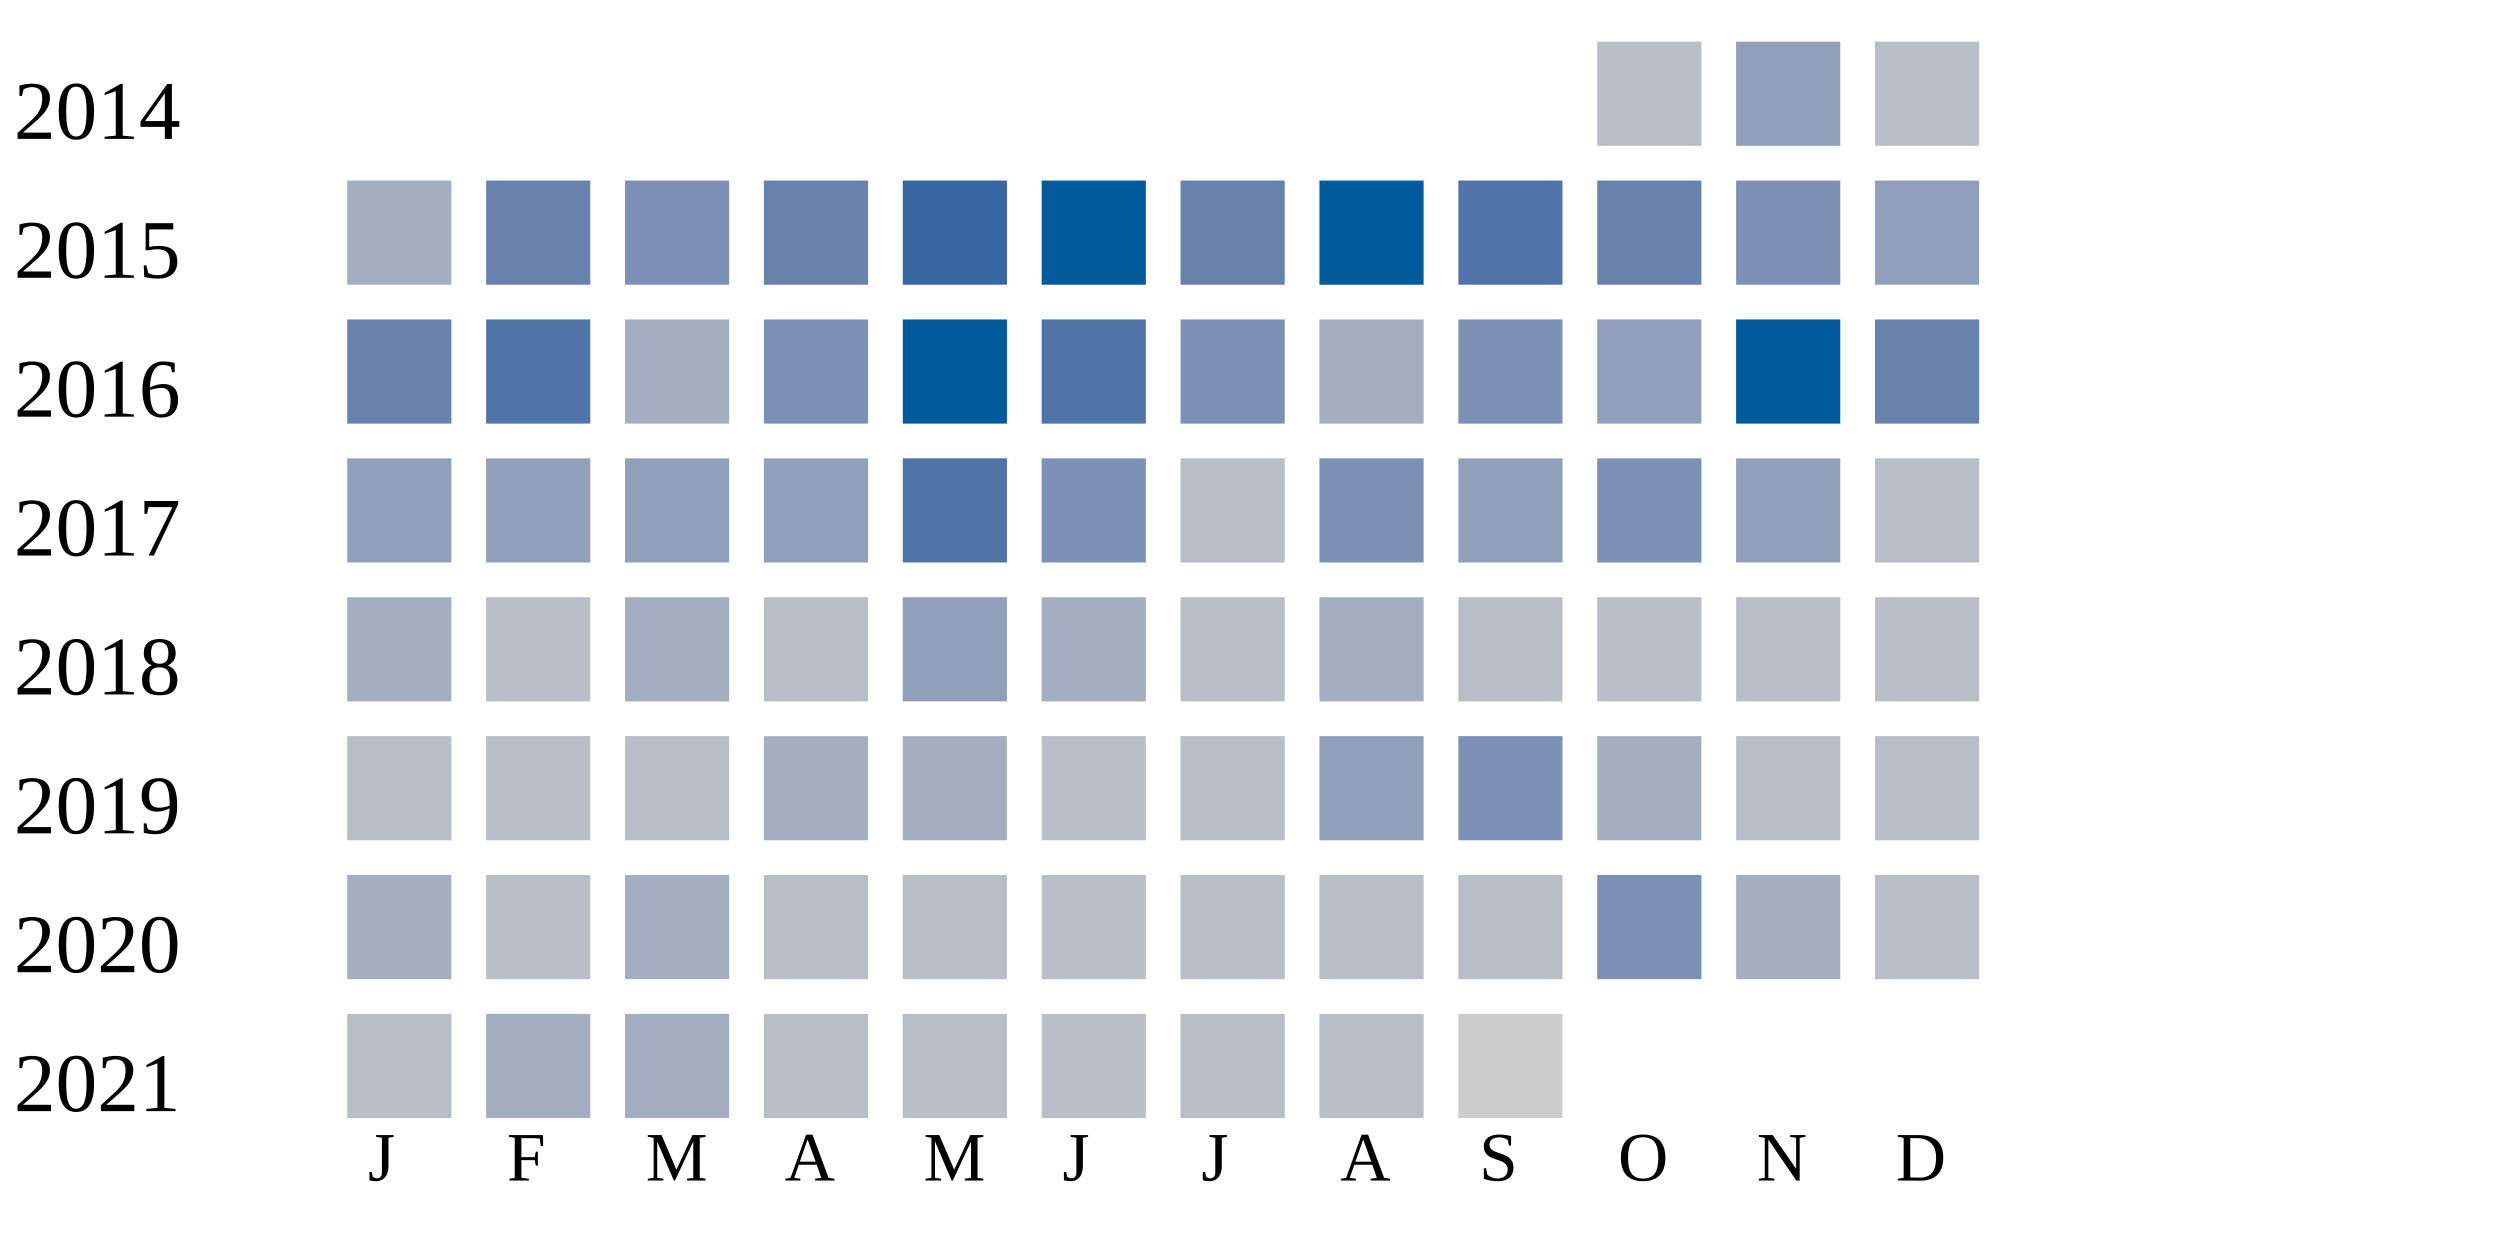
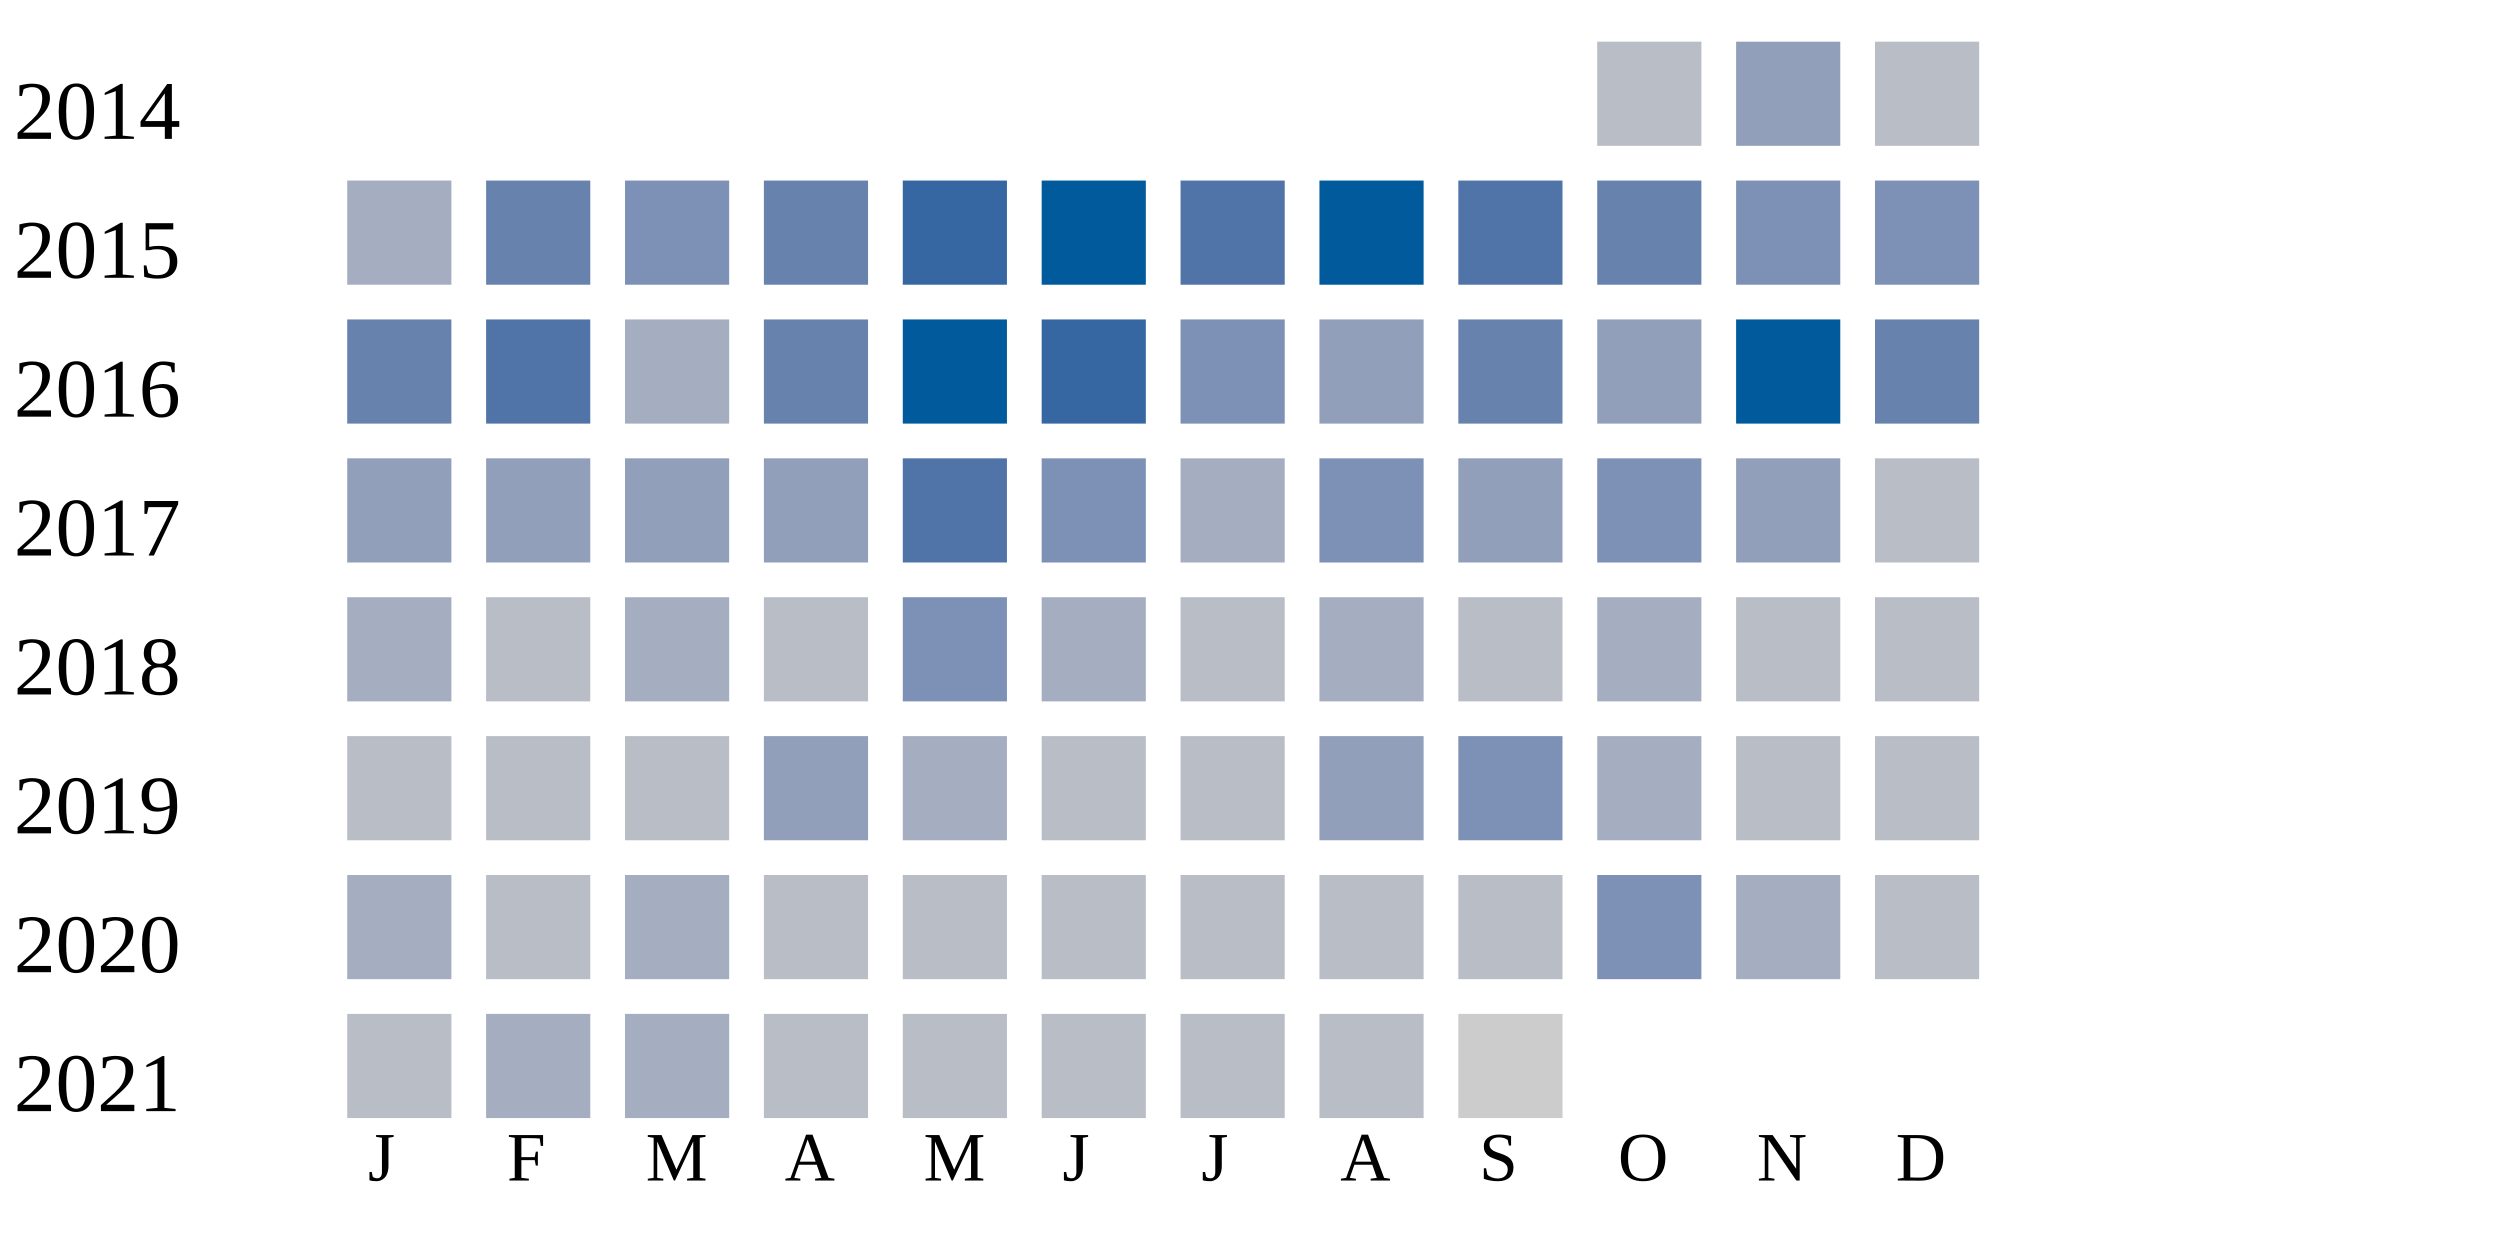
<svg xmlns="http://www.w3.org/2000/svg" width="360" height="180">
  <g transform="translate(0 0)">
    <text x="2" y="20">2014</text>
    <rect x="230" y="6" width="15" height="15" fill="#b9bdc6" />
    <rect x="250" y="6" width="15" height="15" fill="#919fba" />
    <rect x="270" y="6" width="15" height="15" fill="#b9bdc6" />
  </g>
  <g transform="translate(0 20)">
    <text x="2" y="20">2015</text>
    <rect x="50" y="6" width="15" height="15" fill="#a5aec0" />
    <rect x="70" y="6" width="15" height="15" fill="#6882ae" />
    <rect x="90" y="6" width="15" height="15" fill="#7d90b5" />
    <rect x="110" y="6" width="15" height="15" fill="#6882ae" />
    <rect x="130" y="6" width="15" height="15" fill="#3667a2" />
    <rect x="150" y="6" width="15" height="15" fill="#005a9c" />
-     <rect x="170" y="6" width="15" height="15" fill="#6882ae" />
+     <rect x="170" y="6" width="15" height="15" fill="#5174a8" />
    <rect x="190" y="6" width="15" height="15" fill="#005a9c" />
    <rect x="210" y="6" width="15" height="15" fill="#5174a8" />
    <rect x="230" y="6" width="15" height="15" fill="#6882ae" />
    <rect x="250" y="6" width="15" height="15" fill="#7d90b5" />
-     <rect x="270" y="6" width="15" height="15" fill="#919fba" />
+     <rect x="270" y="6" width="15" height="15" fill="#7d90b5" />
  </g>
  <g transform="translate(0 40)">
    <text x="2" y="20">2016</text>
    <rect x="50" y="6" width="15" height="15" fill="#6882ae" />
    <rect x="70" y="6" width="15" height="15" fill="#5174a8" />
    <rect x="90" y="6" width="15" height="15" fill="#a5aec0" />
-     <rect x="110" y="6" width="15" height="15" fill="#7d90b5" />
+     <rect x="110" y="6" width="15" height="15" fill="#6882ae" />
    <rect x="130" y="6" width="15" height="15" fill="#005a9c" />
-     <rect x="150" y="6" width="15" height="15" fill="#5174a8" />
+     <rect x="150" y="6" width="15" height="15" fill="#3667a2" />
    <rect x="170" y="6" width="15" height="15" fill="#7d90b5" />
-     <rect x="190" y="6" width="15" height="15" fill="#a5aec0" />
-     <rect x="210" y="6" width="15" height="15" fill="#7d90b5" />
+     <rect x="190" y="6" width="15" height="15" fill="#919fba" />
+     <rect x="210" y="6" width="15" height="15" fill="#6882ae" />
    <rect x="230" y="6" width="15" height="15" fill="#919fba" />
    <rect x="250" y="6" width="15" height="15" fill="#005a9c" />
    <rect x="270" y="6" width="15" height="15" fill="#6882ae" />
  </g>
  <g transform="translate(0 60)">
    <text x="2" y="20">2017</text>
    <rect x="50" y="6" width="15" height="15" fill="#919fba" />
    <rect x="70" y="6" width="15" height="15" fill="#919fba" />
    <rect x="90" y="6" width="15" height="15" fill="#919fba" />
    <rect x="110" y="6" width="15" height="15" fill="#919fba" />
    <rect x="130" y="6" width="15" height="15" fill="#5174a8" />
    <rect x="150" y="6" width="15" height="15" fill="#7d90b5" />
-     <rect x="170" y="6" width="15" height="15" fill="#b9bdc6" />
+     <rect x="170" y="6" width="15" height="15" fill="#a5aec0" />
    <rect x="190" y="6" width="15" height="15" fill="#7d90b5" />
    <rect x="210" y="6" width="15" height="15" fill="#919fba" />
    <rect x="230" y="6" width="15" height="15" fill="#7d90b5" />
    <rect x="250" y="6" width="15" height="15" fill="#919fba" />
    <rect x="270" y="6" width="15" height="15" fill="#b9bdc6" />
  </g>
  <g transform="translate(0 80)">
    <text x="2" y="20">2018</text>
    <rect x="50" y="6" width="15" height="15" fill="#a5aec0" />
    <rect x="70" y="6" width="15" height="15" fill="#b9bdc6" />
    <rect x="90" y="6" width="15" height="15" fill="#a5aec0" />
    <rect x="110" y="6" width="15" height="15" fill="#b9bdc6" />
-     <rect x="130" y="6" width="15" height="15" fill="#919fba" />
+     <rect x="130" y="6" width="15" height="15" fill="#7d90b5" />
    <rect x="150" y="6" width="15" height="15" fill="#a5aec0" />
    <rect x="170" y="6" width="15" height="15" fill="#b9bdc6" />
    <rect x="190" y="6" width="15" height="15" fill="#a5aec0" />
    <rect x="210" y="6" width="15" height="15" fill="#b9bdc6" />
-     <rect x="230" y="6" width="15" height="15" fill="#b9bdc6" />
+     <rect x="230" y="6" width="15" height="15" fill="#a5aec0" />
    <rect x="250" y="6" width="15" height="15" fill="#b9bdc6" />
    <rect x="270" y="6" width="15" height="15" fill="#b9bdc6" />
  </g>
  <g transform="translate(0 100)">
    <text x="2" y="20">2019</text>
    <rect x="50" y="6" width="15" height="15" fill="#b9bdc6" />
    <rect x="70" y="6" width="15" height="15" fill="#b9bdc6" />
    <rect x="90" y="6" width="15" height="15" fill="#b9bdc6" />
-     <rect x="110" y="6" width="15" height="15" fill="#a5aec0" />
+     <rect x="110" y="6" width="15" height="15" fill="#919fba" />
    <rect x="130" y="6" width="15" height="15" fill="#a5aec0" />
    <rect x="150" y="6" width="15" height="15" fill="#b9bdc6" />
    <rect x="170" y="6" width="15" height="15" fill="#b9bdc6" />
    <rect x="190" y="6" width="15" height="15" fill="#919fba" />
    <rect x="210" y="6" width="15" height="15" fill="#7d90b5" />
    <rect x="230" y="6" width="15" height="15" fill="#a5aec0" />
    <rect x="250" y="6" width="15" height="15" fill="#b9bdc6" />
    <rect x="270" y="6" width="15" height="15" fill="#b9bdc6" />
  </g>
  <g transform="translate(0 120)">
    <text x="2" y="20">2020</text>
    <rect x="50" y="6" width="15" height="15" fill="#a5aec0" />
    <rect x="70" y="6" width="15" height="15" fill="#b9bdc6" />
    <rect x="90" y="6" width="15" height="15" fill="#a5aec0" />
    <rect x="110" y="6" width="15" height="15" fill="#b9bdc6" />
    <rect x="130" y="6" width="15" height="15" fill="#b9bdc6" />
    <rect x="150" y="6" width="15" height="15" fill="#b9bdc6" />
    <rect x="170" y="6" width="15" height="15" fill="#b9bdc6" />
    <rect x="190" y="6" width="15" height="15" fill="#b9bdc6" />
    <rect x="210" y="6" width="15" height="15" fill="#b9bdc6" />
    <rect x="230" y="6" width="15" height="15" fill="#7d90b5" />
    <rect x="250" y="6" width="15" height="15" fill="#a5aec0" />
    <rect x="270" y="6" width="15" height="15" fill="#b9bdc6" />
  </g>
  <g transform="translate(0 140)">
    <text x="2" y="20">2021</text>
    <rect x="50" y="6" width="15" height="15" fill="#b9bdc6" />
    <rect x="70" y="6" width="15" height="15" fill="#a5aec0" />
    <rect x="90" y="6" width="15" height="15" fill="#a5aec0" />
    <rect x="110" y="6" width="15" height="15" fill="#b9bdc6" />
    <rect x="130" y="6" width="15" height="15" fill="#b9bdc6" />
    <rect x="150" y="6" width="15" height="15" fill="#b9bdc6" />
    <rect x="170" y="6" width="15" height="15" fill="#b9bdc6" />
    <rect x="190" y="6" width="15" height="15" fill="#b9bdc6" />
    <rect x="210" y="6" width="15" height="15" fill="#cccccc" />
  </g>
  <text style="font-size: 10px; text-align: center" x="53" y="170">J</text>
  <text style="font-size: 10px; text-align: center" x="73" y="170">F</text>
  <text style="font-size: 10px; text-align: center" x="93" y="170">M</text>
  <text style="font-size: 10px; text-align: center" x="113" y="170">A</text>
  <text style="font-size: 10px; text-align: center" x="133" y="170">M</text>
  <text style="font-size: 10px; text-align: center" x="153" y="170">J</text>
  <text style="font-size: 10px; text-align: center" x="173" y="170">J</text>
  <text style="font-size: 10px; text-align: center" x="193" y="170">A</text>
  <text style="font-size: 10px; text-align: center" x="213" y="170">S</text>
  <text style="font-size: 10px; text-align: center" x="233" y="170">O</text>
  <text style="font-size: 10px; text-align: center" x="253" y="170">N</text>
  <text style="font-size: 10px; text-align: center" x="273" y="170">D</text>
  <text style="font-size: 10px;" x="155" y="189">Less</text>
  <rect fill="#b9bdc6" width="10" height="10" x="180" y="180" />
  <rect fill="#919fba" width="10" height="10" x="195" y="180" />
  <rect fill="#6882ae" width="10" height="10" x="210" y="180" />
  <rect fill="#005a9c" width="10" height="10" x="225" y="180" />
  <text x="240" y="189" style="font-size: 10px;">More</text>
</svg>
